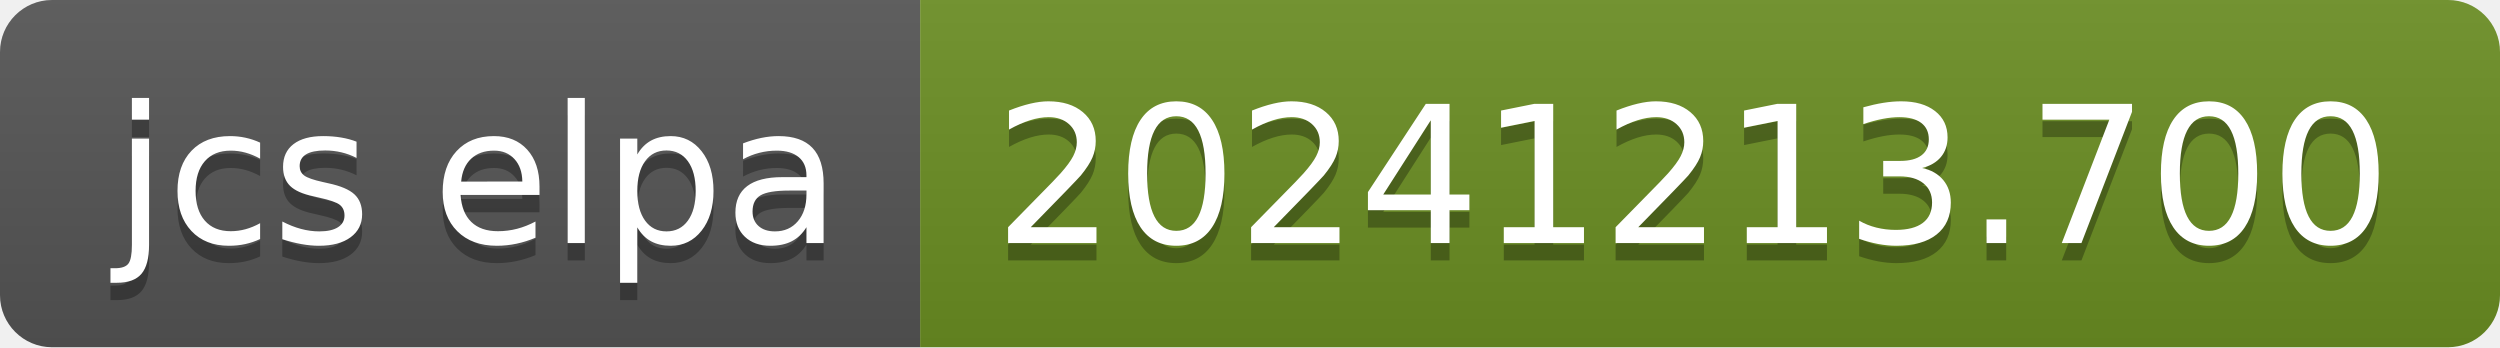
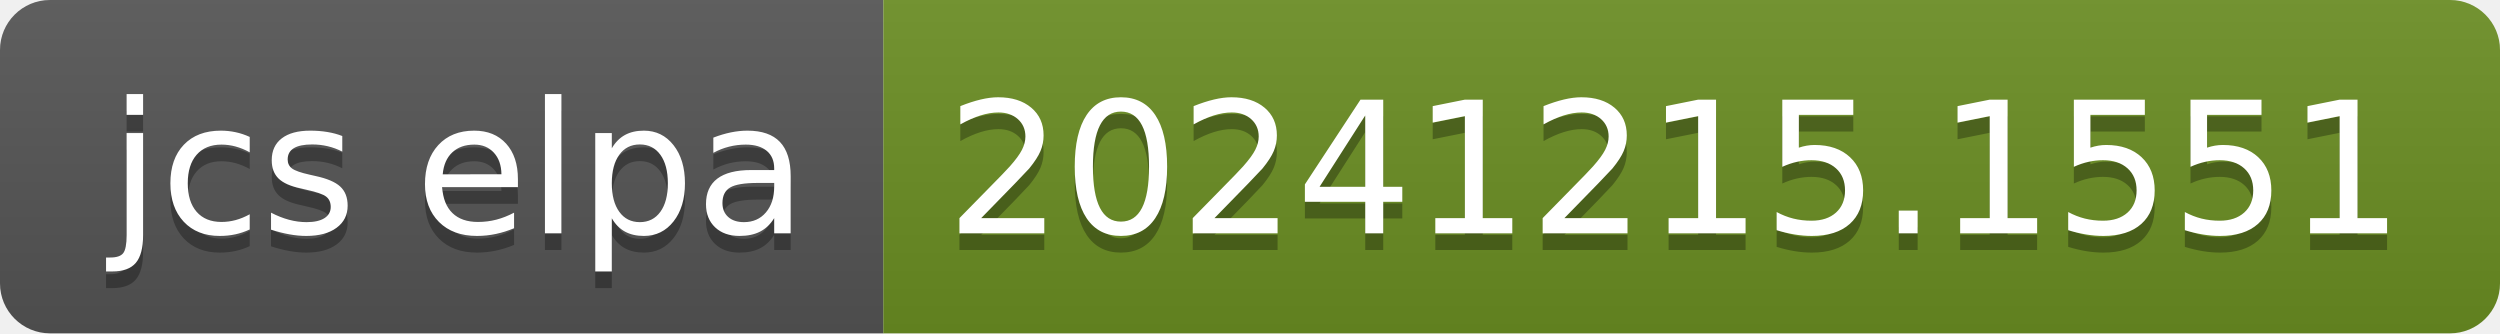
- <svg xmlns="http://www.w3.org/2000/svg" width="144" height="20" role="img" aria-label="jcs elpa: 20241213.700">
+ <svg xmlns="http://www.w3.org/2000/svg" width="150" height="20" role="img" aria-label="jcs elpa: 20241215.1551">
  <linearGradient id="s" x2="0" y2="100%">
    <stop offset="0" stop-color="#bbb" stop-opacity=".1" />
    <stop offset="1" stop-opacity=".1" />
  </linearGradient>
  <clipPath id="r">
-     <rect width="144" height="20" rx="3" fill="#fff" />
+     <rect width="150" height="20" rx="3" fill="#fff" />
  </clipPath>
  <g clip-path="url(#r)">
    <rect width="53" height="20" fill="#555" />
-     <rect x="53" width="91" height="20" fill="#6b8e23" />
-     <rect width="144" height="20" fill="url(#s)" />
+     <rect x="53" width="97" height="20" fill="#6b8e23" />
+     <rect width="150" height="20" fill="url(#s)" />
  </g>
  <g fill="#fff" text-anchor="middle" font-family="Verdana,Geneva,DejaVu Sans,sans-serif" text-rendering="geometricPrecision" font-size="110">
    <text aria-hidden="true" x="275" y="150" fill="#010101" fill-opacity=".3" transform="scale(.1)" textLength="430">jcs elpa</text>
    <text x="275" y="140" transform="scale(.1)" fill="#fff" textLength="430">jcs elpa</text>
-     <text aria-hidden="true" x="975" y="150" fill="#010101" fill-opacity=".3" transform="scale(.1)" textLength="810">20241213.700</text>
-     <text x="975" y="140" transform="scale(.1)" fill="#fff" textLength="810">20241213.700</text>
+     <text aria-hidden="true" x="1005" y="150" fill="#010101" fill-opacity=".3" transform="scale(.1)" textLength="870">20241215.1551</text>
+     <text x="1005" y="140" transform="scale(.1)" fill="#fff" textLength="870">20241215.1551</text>
  </g>
</svg>
